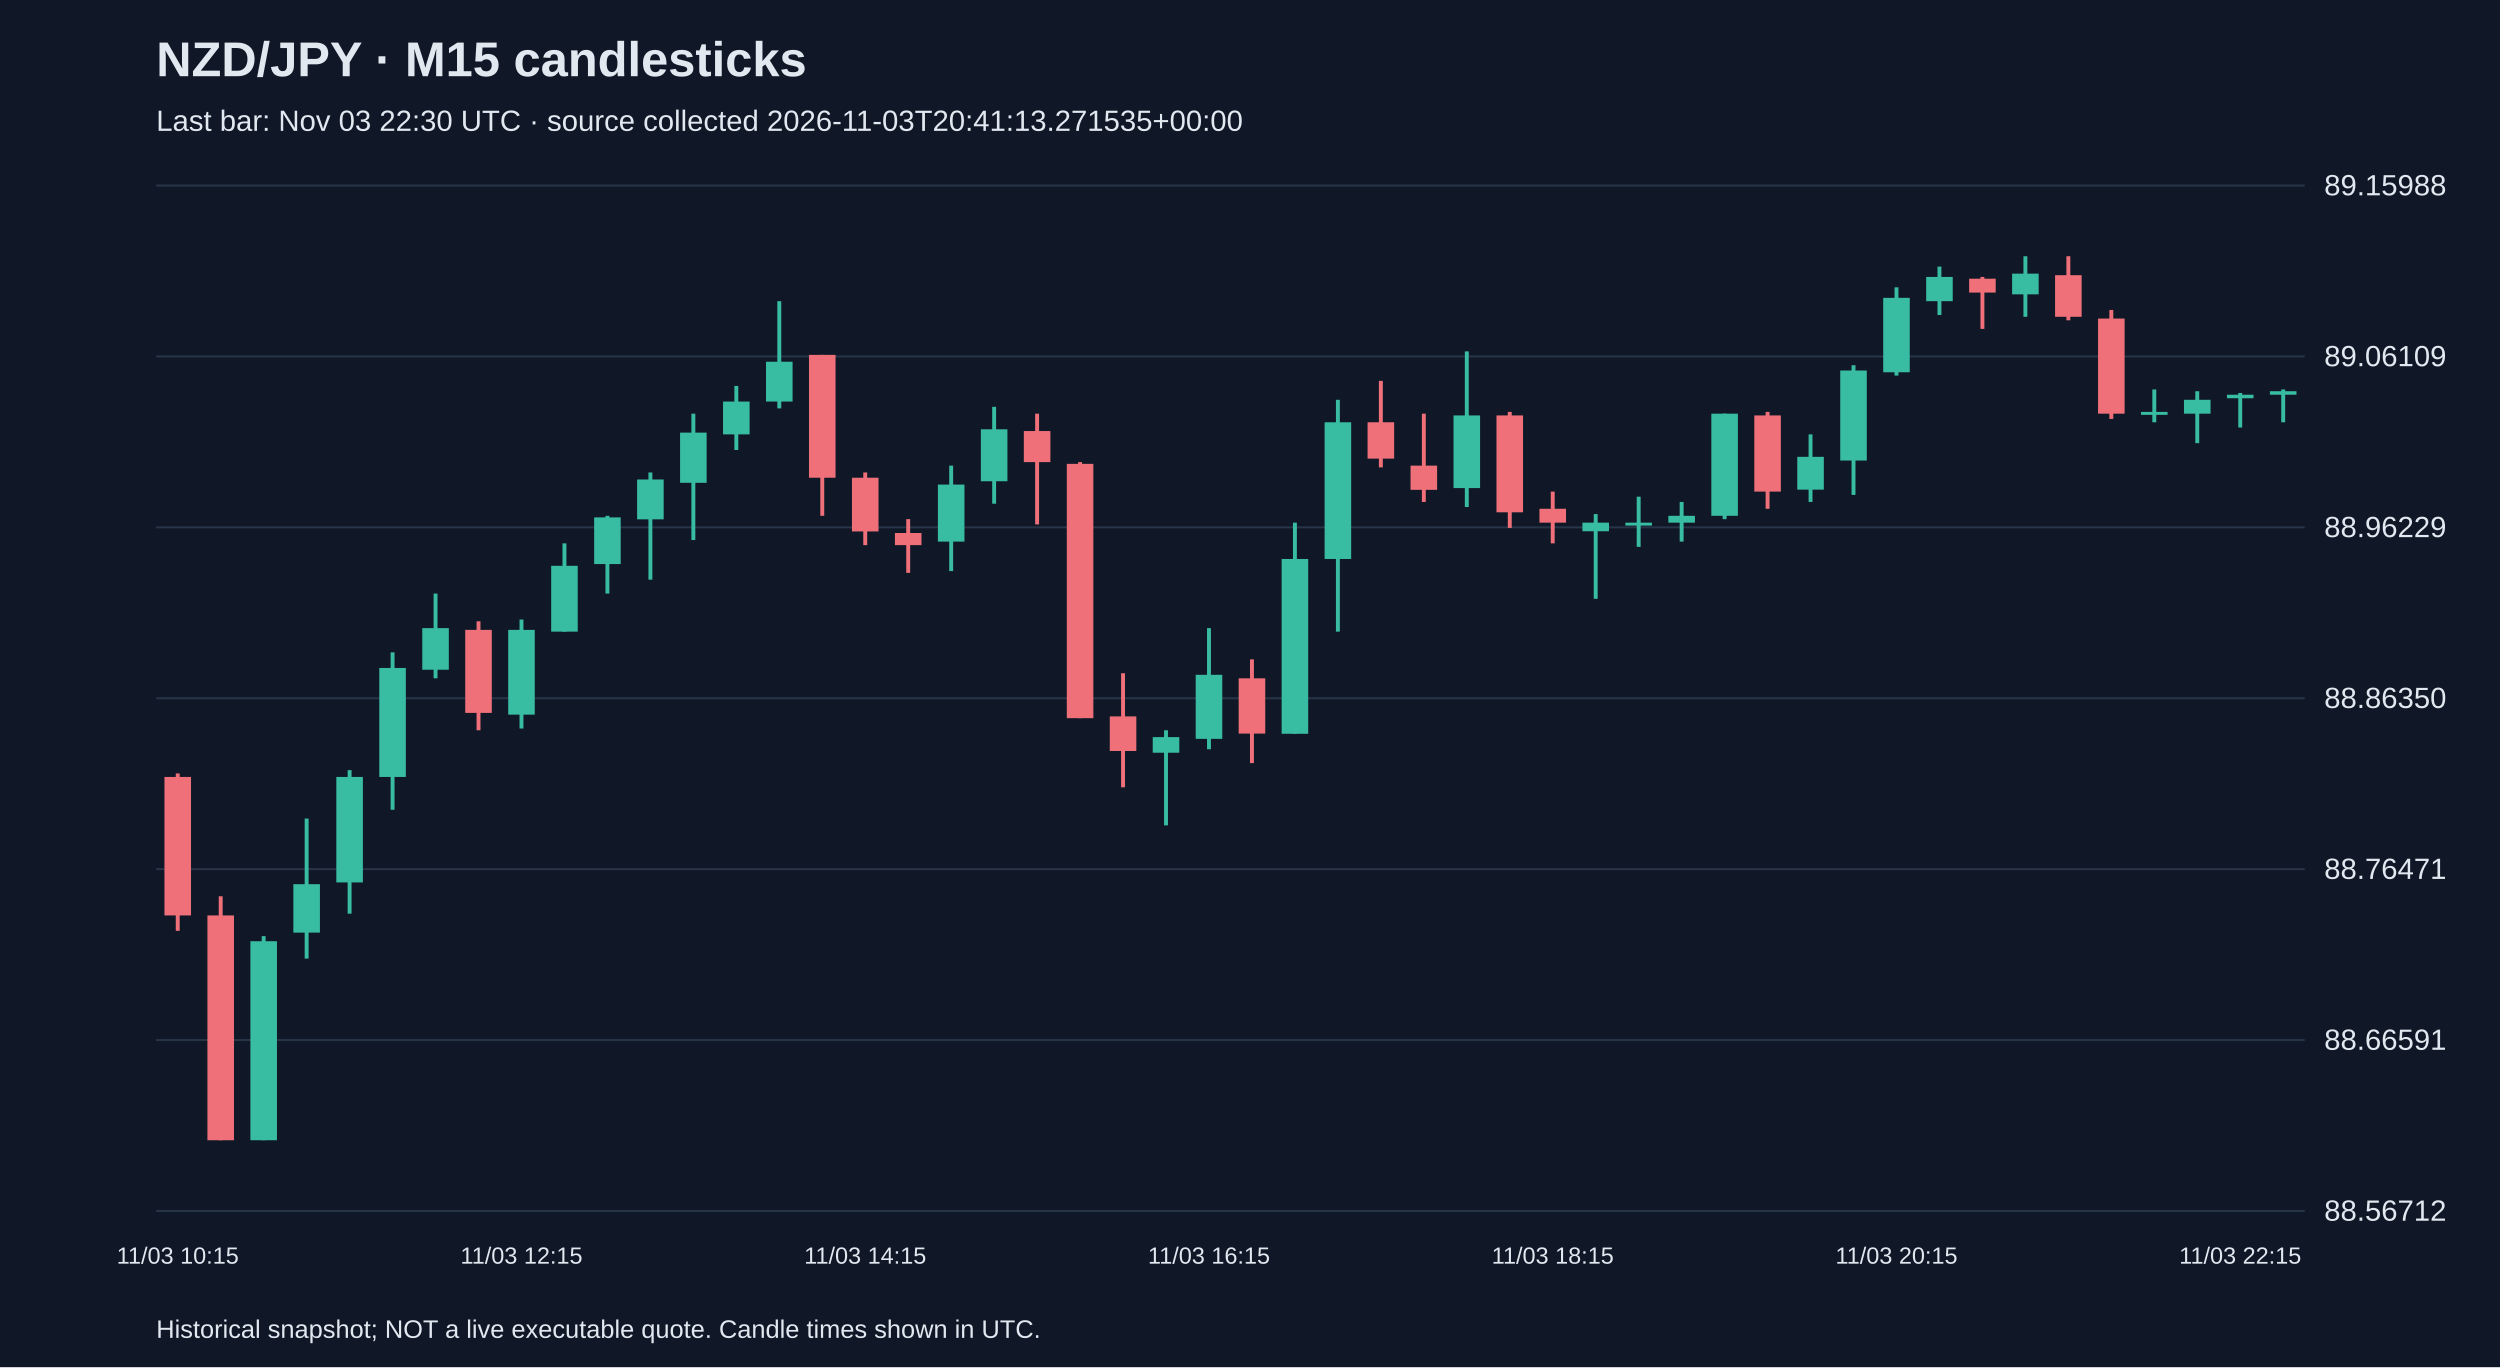
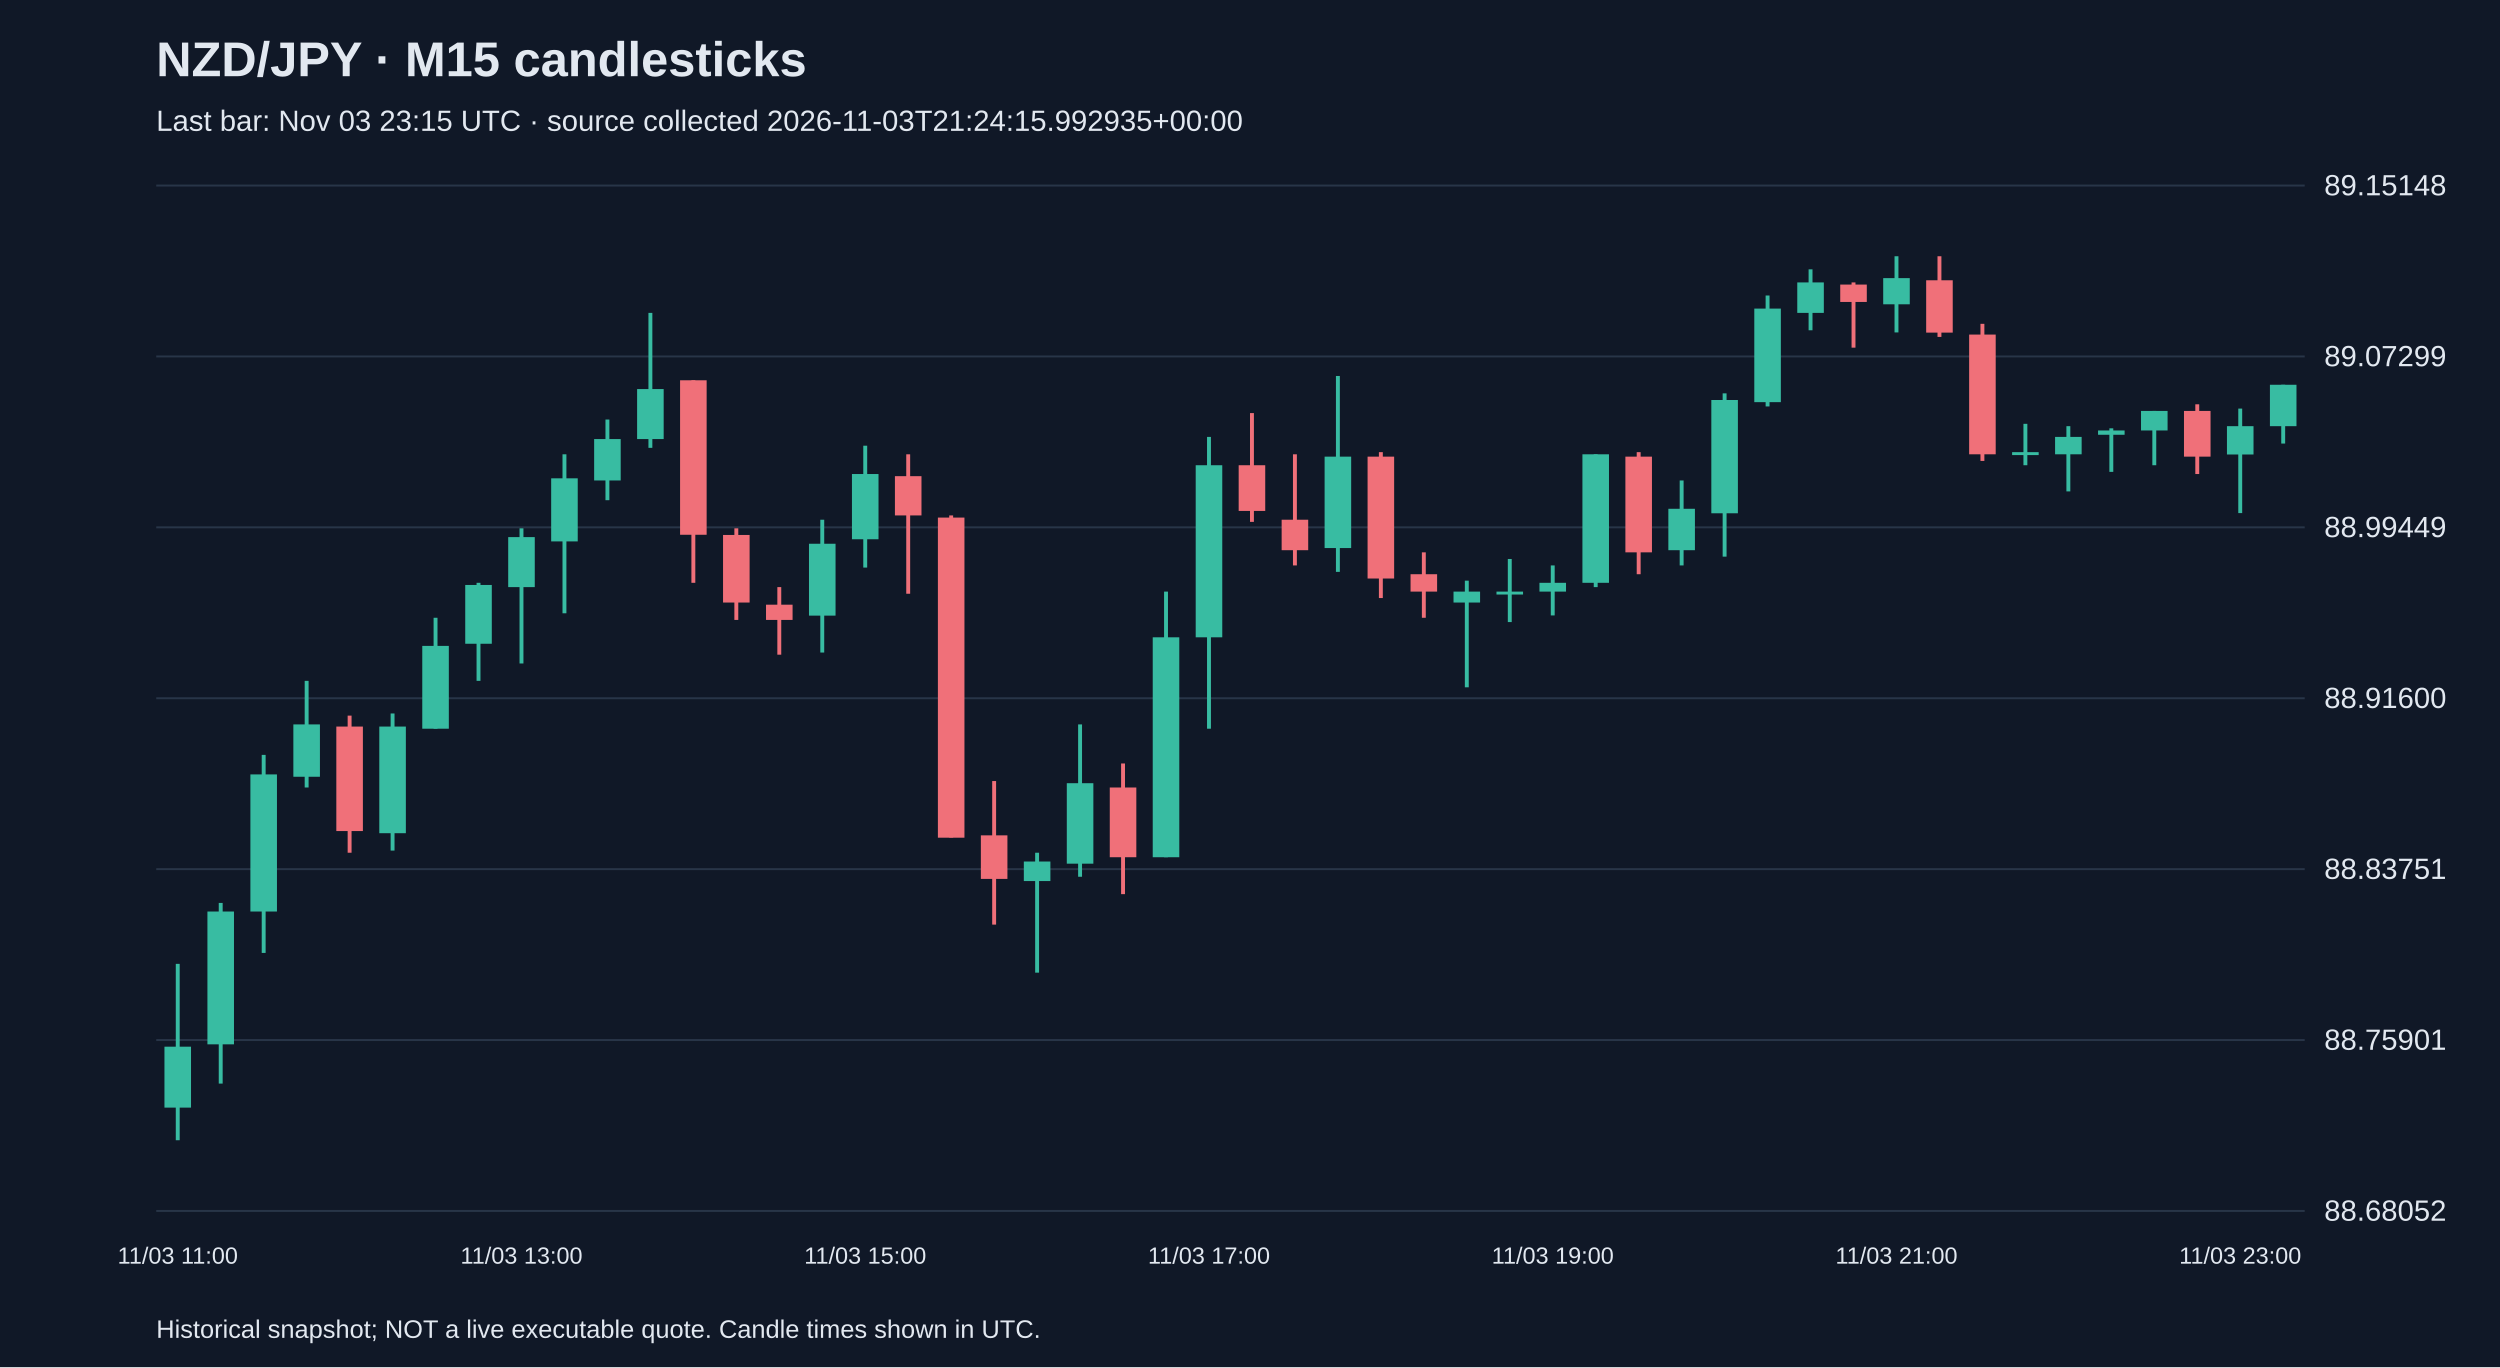
<svg xmlns="http://www.w3.org/2000/svg" viewBox="0 0 1280 700">
  <rect width="100%" height="100%" fill="#101827" />
  <style>text{font-family:Arial,sans-serif;fill:#e2e8f0}</style>
  <text x="80" y="39" font-size="25" font-weight="bold">NZD/JPY · M15 candlesticks</text>
-   <text x="80" y="67" font-size="15" fill="#a6b1c5">Last bar: Nov 03 22:30 UTC · source collected 2026-11-03T20:41:13.271535+00:00</text>
+   <text x="80" y="67" font-size="15" fill="#a6b1c5">Last bar: Nov 03 23:15 UTC · source collected 2026-11-03T21:24:15.992935+00:00</text>
  <line x1="80" y1="620.0" x2="1180" y2="620.0" stroke="#283548" />
-   <text x="1190" y="625.0" font-size="15">88.56712</text>
+   <text x="1190" y="625.0" font-size="15">88.68052</text>
  <line x1="80" y1="532.5" x2="1180" y2="532.5" stroke="#283548" />
-   <text x="1190" y="537.5" font-size="15">88.66591</text>
+   <text x="1190" y="537.5" font-size="15">88.75901</text>
  <line x1="80" y1="445.0" x2="1180" y2="445.0" stroke="#283548" />
-   <text x="1190" y="450.0" font-size="15">88.76471</text>
+   <text x="1190" y="450.0" font-size="15">88.83751</text>
  <line x1="80" y1="357.5" x2="1180" y2="357.5" stroke="#283548" />
-   <text x="1190" y="362.5" font-size="15">88.86350</text>
+   <text x="1190" y="362.5" font-size="15">88.91600</text>
  <line x1="80" y1="270.0" x2="1180" y2="270.0" stroke="#283548" />
-   <text x="1190" y="275.0" font-size="15">88.96229</text>
+   <text x="1190" y="275.0" font-size="15">88.99449</text>
  <line x1="80" y1="182.5" x2="1180" y2="182.5" stroke="#283548" />
-   <text x="1190" y="187.5" font-size="15">89.06109</text>
+   <text x="1190" y="187.5" font-size="15">89.07299</text>
  <line x1="80" y1="95.0" x2="1180" y2="95.0" stroke="#283548" />
-   <text x="1190" y="100.0" font-size="15">89.15988</text>
-   <line x1="91.0" y1="396.0" x2="91.0" y2="476.6" stroke="#f07079" stroke-width="2" />
-   <rect x="84.2" y="397.8" width="13.6" height="70.9" fill="#f07079" />
-   <text x="91.0" y="647" text-anchor="middle" font-size="12">11/03 10:15</text>
-   <line x1="113.0" y1="458.9" x2="113.0" y2="583.8" stroke="#f07079" stroke-width="2" />
-   <rect x="106.2" y="468.7" width="13.6" height="115.1" fill="#f07079" />
-   <line x1="135.0" y1="479.3" x2="135.0" y2="583.8" stroke="#38bca2" stroke-width="2" />
-   <rect x="128.2" y="481.9" width="13.6" height="101.9" fill="#38bca2" />
-   <line x1="157.0" y1="419.1" x2="157.0" y2="490.8" stroke="#38bca2" stroke-width="2" />
-   <rect x="150.2" y="452.7" width="13.6" height="24.8" fill="#38bca2" />
-   <line x1="179.0" y1="394.3" x2="179.0" y2="467.8" stroke="#38bca2" stroke-width="2" />
-   <rect x="172.2" y="397.8" width="13.6" height="54.0" fill="#38bca2" />
-   <line x1="201.0" y1="334.0" x2="201.0" y2="414.6" stroke="#38bca2" stroke-width="2" />
-   <rect x="194.2" y="342.0" width="13.6" height="55.8" fill="#38bca2" />
-   <line x1="223.0" y1="303.9" x2="223.0" y2="347.3" stroke="#38bca2" stroke-width="2" />
-   <rect x="216.2" y="321.6" width="13.6" height="21.3" fill="#38bca2" />
-   <line x1="245.0" y1="318.1" x2="245.0" y2="373.9" stroke="#f07079" stroke-width="2" />
-   <rect x="238.2" y="322.5" width="13.6" height="42.5" fill="#f07079" />
-   <line x1="267.0" y1="317.2" x2="267.0" y2="373.0" stroke="#38bca2" stroke-width="2" />
-   <rect x="260.2" y="322.5" width="13.6" height="43.4" fill="#38bca2" />
-   <text x="267.0" y="647" text-anchor="middle" font-size="12">11/03 12:15</text>
-   <line x1="289.0" y1="278.2" x2="289.0" y2="323.4" stroke="#38bca2" stroke-width="2" />
-   <rect x="282.2" y="289.7" width="13.6" height="33.7" fill="#38bca2" />
-   <line x1="311.0" y1="264.1" x2="311.0" y2="303.9" stroke="#38bca2" stroke-width="2" />
-   <rect x="304.2" y="264.9" width="13.6" height="23.9" fill="#38bca2" />
-   <line x1="333.0" y1="241.9" x2="333.0" y2="296.8" stroke="#38bca2" stroke-width="2" />
-   <rect x="326.2" y="245.5" width="13.6" height="20.4" fill="#38bca2" />
-   <line x1="355.0" y1="211.8" x2="355.0" y2="276.5" stroke="#38bca2" stroke-width="2" />
-   <rect x="348.2" y="221.5" width="13.6" height="25.7" fill="#38bca2" />
-   <line x1="377.0" y1="197.6" x2="377.0" y2="230.4" stroke="#38bca2" stroke-width="2" />
-   <rect x="370.2" y="205.6" width="13.6" height="16.8" fill="#38bca2" />
-   <line x1="399.0" y1="154.2" x2="399.0" y2="209.1" stroke="#38bca2" stroke-width="2" />
-   <rect x="392.2" y="185.2" width="13.6" height="20.4" fill="#38bca2" />
-   <line x1="421.0" y1="181.7" x2="421.0" y2="264.1" stroke="#f07079" stroke-width="2" />
-   <rect x="414.2" y="181.7" width="13.6" height="62.9" fill="#f07079" />
-   <line x1="443.0" y1="241.9" x2="443.0" y2="279.1" stroke="#f07079" stroke-width="2" />
-   <rect x="436.2" y="244.6" width="13.6" height="27.5" fill="#f07079" />
-   <text x="443.0" y="647" text-anchor="middle" font-size="12">11/03 14:15</text>
-   <line x1="465.0" y1="265.8" x2="465.0" y2="293.3" stroke="#f07079" stroke-width="2" />
-   <rect x="458.2" y="272.9" width="13.6" height="6.2" fill="#f07079" />
-   <line x1="487.0" y1="238.4" x2="487.0" y2="292.4" stroke="#38bca2" stroke-width="2" />
-   <rect x="480.2" y="248.1" width="13.6" height="29.2" fill="#38bca2" />
-   <line x1="509.0" y1="208.3" x2="509.0" y2="257.9" stroke="#38bca2" stroke-width="2" />
-   <rect x="502.2" y="219.8" width="13.6" height="26.6" fill="#38bca2" />
-   <line x1="531.0" y1="211.8" x2="531.0" y2="268.5" stroke="#f07079" stroke-width="2" />
-   <rect x="524.2" y="220.7" width="13.6" height="15.9" fill="#f07079" />
-   <line x1="553.0" y1="236.6" x2="553.0" y2="367.7" stroke="#f07079" stroke-width="2" />
-   <rect x="546.2" y="237.5" width="13.6" height="130.2" fill="#f07079" />
-   <line x1="575.0" y1="344.7" x2="575.0" y2="403.1" stroke="#f07079" stroke-width="2" />
-   <rect x="568.2" y="366.8" width="13.6" height="17.7" fill="#f07079" />
-   <line x1="597.0" y1="373.9" x2="597.0" y2="422.6" stroke="#38bca2" stroke-width="2" />
-   <rect x="590.2" y="377.4" width="13.6" height="8.0" fill="#38bca2" />
-   <line x1="619.0" y1="321.6" x2="619.0" y2="383.6" stroke="#38bca2" stroke-width="2" />
-   <rect x="612.2" y="345.5" width="13.6" height="32.8" fill="#38bca2" />
-   <text x="619.0" y="647" text-anchor="middle" font-size="12">11/03 16:15</text>
-   <line x1="641.0" y1="337.6" x2="641.0" y2="390.7" stroke="#f07079" stroke-width="2" />
-   <rect x="634.2" y="347.3" width="13.6" height="28.3" fill="#f07079" />
-   <line x1="663.0" y1="267.6" x2="663.0" y2="375.7" stroke="#38bca2" stroke-width="2" />
-   <rect x="656.2" y="286.2" width="13.6" height="89.5" fill="#38bca2" />
-   <line x1="685.0" y1="204.7" x2="685.0" y2="323.4" stroke="#38bca2" stroke-width="2" />
-   <rect x="678.2" y="216.2" width="13.6" height="70.0" fill="#38bca2" />
-   <line x1="707.0" y1="195.0" x2="707.0" y2="239.3" stroke="#f07079" stroke-width="2" />
-   <rect x="700.2" y="216.2" width="13.6" height="18.6" fill="#f07079" />
-   <line x1="729.0" y1="211.8" x2="729.0" y2="257.0" stroke="#f07079" stroke-width="2" />
-   <rect x="722.2" y="238.4" width="13.6" height="12.4" fill="#f07079" />
-   <line x1="751.0" y1="179.9" x2="751.0" y2="259.6" stroke="#38bca2" stroke-width="2" />
-   <rect x="744.2" y="212.7" width="13.6" height="37.2" fill="#38bca2" />
-   <line x1="773.0" y1="210.9" x2="773.0" y2="270.3" stroke="#f07079" stroke-width="2" />
-   <rect x="766.2" y="212.7" width="13.6" height="49.6" fill="#f07079" />
-   <line x1="795.0" y1="251.7" x2="795.0" y2="278.2" stroke="#f07079" stroke-width="2" />
-   <rect x="788.2" y="260.5" width="13.6" height="7.1" fill="#f07079" />
-   <text x="795.0" y="647" text-anchor="middle" font-size="12">11/03 18:15</text>
-   <line x1="817.0" y1="263.2" x2="817.0" y2="306.6" stroke="#38bca2" stroke-width="2" />
-   <rect x="810.2" y="267.6" width="13.6" height="4.4" fill="#38bca2" />
-   <line x1="839.0" y1="254.3" x2="839.0" y2="280.0" stroke="#38bca2" stroke-width="2" />
-   <rect x="832.2" y="267.6" width="13.6" height="1.5" fill="#38bca2" />
-   <line x1="861.0" y1="257.0" x2="861.0" y2="277.3" stroke="#38bca2" stroke-width="2" />
-   <rect x="854.2" y="264.1" width="13.6" height="3.5" fill="#38bca2" />
-   <line x1="883.0" y1="211.8" x2="883.0" y2="265.8" stroke="#38bca2" stroke-width="2" />
-   <rect x="876.2" y="211.8" width="13.6" height="52.3" fill="#38bca2" />
-   <line x1="905.0" y1="210.9" x2="905.0" y2="260.5" stroke="#f07079" stroke-width="2" />
-   <rect x="898.2" y="212.7" width="13.6" height="39.0" fill="#f07079" />
-   <line x1="927.0" y1="222.4" x2="927.0" y2="257.0" stroke="#38bca2" stroke-width="2" />
-   <rect x="920.2" y="233.9" width="13.6" height="16.8" fill="#38bca2" />
-   <line x1="949.0" y1="187.0" x2="949.0" y2="253.4" stroke="#38bca2" stroke-width="2" />
-   <rect x="942.2" y="189.7" width="13.6" height="46.1" fill="#38bca2" />
-   <line x1="971.0" y1="147.1" x2="971.0" y2="192.3" stroke="#38bca2" stroke-width="2" />
-   <rect x="964.2" y="152.5" width="13.6" height="38.1" fill="#38bca2" />
-   <text x="971.0" y="647" text-anchor="middle" font-size="12">11/03 20:15</text>
-   <line x1="993.0" y1="136.5" x2="993.0" y2="161.3" stroke="#38bca2" stroke-width="2" />
-   <rect x="986.2" y="141.8" width="13.6" height="12.4" fill="#38bca2" />
-   <line x1="1015.0" y1="141.8" x2="1015.0" y2="168.4" stroke="#f07079" stroke-width="2" />
-   <rect x="1008.2" y="142.7" width="13.6" height="7.1" fill="#f07079" />
-   <line x1="1037.0" y1="131.2" x2="1037.0" y2="162.2" stroke="#38bca2" stroke-width="2" />
-   <rect x="1030.2" y="140.1" width="13.6" height="10.6" fill="#38bca2" />
-   <line x1="1059.0" y1="131.2" x2="1059.0" y2="164.0" stroke="#f07079" stroke-width="2" />
-   <rect x="1052.2" y="140.9" width="13.6" height="21.3" fill="#f07079" />
-   <line x1="1081.0" y1="158.7" x2="1081.0" y2="214.5" stroke="#f07079" stroke-width="2" />
-   <rect x="1074.2" y="163.1" width="13.6" height="48.7" fill="#f07079" />
-   <line x1="1103.0" y1="199.4" x2="1103.0" y2="216.2" stroke="#38bca2" stroke-width="2" />
-   <rect x="1096.2" y="210.9" width="13.6" height="1.5" fill="#38bca2" />
-   <line x1="1125.0" y1="200.3" x2="1125.0" y2="226.9" stroke="#38bca2" stroke-width="2" />
-   <rect x="1118.2" y="204.7" width="13.6" height="7.1" fill="#38bca2" />
-   <line x1="1147.0" y1="201.2" x2="1147.0" y2="218.9" stroke="#38bca2" stroke-width="2" />
-   <rect x="1140.2" y="202.1" width="13.6" height="1.8" fill="#38bca2" />
-   <text x="1147.0" y="647" text-anchor="middle" font-size="12">11/03 22:15</text>
-   <line x1="1169.0" y1="199.4" x2="1169.0" y2="216.2" stroke="#38bca2" stroke-width="2" />
-   <rect x="1162.2" y="200.3" width="13.6" height="1.8" fill="#38bca2" />
+   <text x="1190" y="100.0" font-size="15">89.15148</text>
+   <line x1="91.0" y1="493.5" x2="91.0" y2="583.8" stroke="#38bca2" stroke-width="2" />
+   <rect x="84.2" y="535.9" width="13.6" height="31.2" fill="#38bca2" />
+   <text x="91.0" y="647" text-anchor="middle" font-size="12">11/03 11:00</text>
+   <line x1="113.0" y1="462.3" x2="113.0" y2="554.8" stroke="#38bca2" stroke-width="2" />
+   <rect x="106.2" y="466.7" width="13.6" height="68.0" fill="#38bca2" />
+   <line x1="135.0" y1="386.5" x2="135.0" y2="487.9" stroke="#38bca2" stroke-width="2" />
+   <rect x="128.2" y="396.5" width="13.6" height="70.2" fill="#38bca2" />
+   <line x1="157.0" y1="348.6" x2="157.0" y2="403.2" stroke="#38bca2" stroke-width="2" />
+   <rect x="150.2" y="370.9" width="13.6" height="26.8" fill="#38bca2" />
+   <line x1="179.0" y1="366.4" x2="179.0" y2="436.6" stroke="#f07079" stroke-width="2" />
+   <rect x="172.2" y="372.0" width="13.6" height="53.5" fill="#f07079" />
+   <line x1="201.0" y1="365.3" x2="201.0" y2="435.5" stroke="#38bca2" stroke-width="2" />
+   <rect x="194.2" y="372.0" width="13.6" height="54.6" fill="#38bca2" />
+   <line x1="223.0" y1="316.3" x2="223.0" y2="373.1" stroke="#38bca2" stroke-width="2" />
+   <rect x="216.2" y="330.7" width="13.6" height="42.4" fill="#38bca2" />
+   <line x1="245.0" y1="298.4" x2="245.0" y2="348.6" stroke="#38bca2" stroke-width="2" />
+   <rect x="238.2" y="299.5" width="13.6" height="30.1" fill="#38bca2" />
+   <line x1="267.0" y1="270.5" x2="267.0" y2="339.7" stroke="#38bca2" stroke-width="2" />
+   <rect x="260.2" y="275.0" width="13.6" height="25.6" fill="#38bca2" />
+   <text x="267.0" y="647" text-anchor="middle" font-size="12">11/03 13:00</text>
+   <line x1="289.0" y1="232.6" x2="289.0" y2="314.0" stroke="#38bca2" stroke-width="2" />
+   <rect x="282.2" y="244.9" width="13.6" height="32.3" fill="#38bca2" />
+   <line x1="311.0" y1="214.8" x2="311.0" y2="256.1" stroke="#38bca2" stroke-width="2" />
+   <rect x="304.2" y="224.8" width="13.6" height="21.2" fill="#38bca2" />
+   <line x1="333.0" y1="160.2" x2="333.0" y2="229.3" stroke="#38bca2" stroke-width="2" />
+   <rect x="326.2" y="199.2" width="13.6" height="25.6" fill="#38bca2" />
+   <line x1="355.0" y1="194.7" x2="355.0" y2="298.4" stroke="#f07079" stroke-width="2" />
+   <rect x="348.2" y="194.7" width="13.6" height="79.1" fill="#f07079" />
+   <line x1="377.0" y1="270.5" x2="377.0" y2="317.4" stroke="#f07079" stroke-width="2" />
+   <rect x="370.2" y="273.9" width="13.6" height="34.6" fill="#f07079" />
+   <line x1="399.0" y1="300.6" x2="399.0" y2="335.2" stroke="#f07079" stroke-width="2" />
+   <rect x="392.2" y="309.6" width="13.6" height="7.8" fill="#f07079" />
+   <line x1="421.0" y1="266.1" x2="421.0" y2="334.1" stroke="#38bca2" stroke-width="2" />
+   <rect x="414.2" y="278.4" width="13.6" height="36.8" fill="#38bca2" />
+   <line x1="443.0" y1="228.2" x2="443.0" y2="290.6" stroke="#38bca2" stroke-width="2" />
+   <rect x="436.2" y="242.7" width="13.6" height="33.4" fill="#38bca2" />
+   <text x="443.0" y="647" text-anchor="middle" font-size="12">11/03 15:00</text>
+   <line x1="465.0" y1="232.6" x2="465.0" y2="304.0" stroke="#f07079" stroke-width="2" />
+   <rect x="458.2" y="243.8" width="13.6" height="20.1" fill="#f07079" />
+   <line x1="487.0" y1="263.9" x2="487.0" y2="428.8" stroke="#f07079" stroke-width="2" />
+   <rect x="480.2" y="265.0" width="13.6" height="163.9" fill="#f07079" />
+   <line x1="509.0" y1="399.9" x2="509.0" y2="473.4" stroke="#f07079" stroke-width="2" />
+   <rect x="502.2" y="427.7" width="13.6" height="22.3" fill="#f07079" />
+   <line x1="531.0" y1="436.6" x2="531.0" y2="498.0" stroke="#38bca2" stroke-width="2" />
+   <rect x="524.2" y="441.1" width="13.6" height="10.0" fill="#38bca2" />
+   <line x1="553.0" y1="370.9" x2="553.0" y2="448.9" stroke="#38bca2" stroke-width="2" />
+   <rect x="546.2" y="401.0" width="13.6" height="41.2" fill="#38bca2" />
+   <line x1="575.0" y1="390.9" x2="575.0" y2="457.8" stroke="#f07079" stroke-width="2" />
+   <rect x="568.2" y="403.2" width="13.6" height="35.7" fill="#f07079" />
+   <line x1="597.0" y1="302.9" x2="597.0" y2="438.9" stroke="#38bca2" stroke-width="2" />
+   <rect x="590.2" y="326.3" width="13.6" height="112.6" fill="#38bca2" />
+   <line x1="619.0" y1="223.7" x2="619.0" y2="373.1" stroke="#38bca2" stroke-width="2" />
+   <rect x="612.2" y="238.2" width="13.6" height="88.1" fill="#38bca2" />
+   <text x="619.0" y="647" text-anchor="middle" font-size="12">11/03 17:00</text>
+   <line x1="641.0" y1="211.5" x2="641.0" y2="267.2" stroke="#f07079" stroke-width="2" />
+   <rect x="634.2" y="238.2" width="13.6" height="23.4" fill="#f07079" />
+   <line x1="663.0" y1="232.6" x2="663.0" y2="289.5" stroke="#f07079" stroke-width="2" />
+   <rect x="656.2" y="266.1" width="13.6" height="15.6" fill="#f07079" />
+   <line x1="685.0" y1="192.5" x2="685.0" y2="292.8" stroke="#38bca2" stroke-width="2" />
+   <rect x="678.2" y="233.8" width="13.6" height="46.8" fill="#38bca2" />
+   <line x1="707.0" y1="231.5" x2="707.0" y2="306.2" stroke="#f07079" stroke-width="2" />
+   <rect x="700.2" y="233.8" width="13.6" height="62.4" fill="#f07079" />
+   <line x1="729.0" y1="282.8" x2="729.0" y2="316.3" stroke="#f07079" stroke-width="2" />
+   <rect x="722.2" y="294.0" width="13.6" height="8.9" fill="#f07079" />
+   <line x1="751.0" y1="297.3" x2="751.0" y2="351.9" stroke="#38bca2" stroke-width="2" />
+   <rect x="744.2" y="302.9" width="13.6" height="5.6" fill="#38bca2" />
+   <line x1="773.0" y1="286.2" x2="773.0" y2="318.5" stroke="#38bca2" stroke-width="2" />
+   <rect x="766.2" y="302.9" width="13.6" height="1.5" fill="#38bca2" />
+   <line x1="795.0" y1="289.5" x2="795.0" y2="315.1" stroke="#38bca2" stroke-width="2" />
+   <rect x="788.2" y="298.4" width="13.6" height="4.5" fill="#38bca2" />
+   <text x="795.0" y="647" text-anchor="middle" font-size="12">11/03 19:00</text>
+   <line x1="817.0" y1="232.6" x2="817.0" y2="300.6" stroke="#38bca2" stroke-width="2" />
+   <rect x="810.2" y="232.6" width="13.6" height="65.8" fill="#38bca2" />
+   <line x1="839.0" y1="231.5" x2="839.0" y2="294.0" stroke="#f07079" stroke-width="2" />
+   <rect x="832.2" y="233.8" width="13.6" height="49.0" fill="#f07079" />
+   <line x1="861.0" y1="246.0" x2="861.0" y2="289.5" stroke="#38bca2" stroke-width="2" />
+   <rect x="854.2" y="260.5" width="13.6" height="21.2" fill="#38bca2" />
+   <line x1="883.0" y1="201.4" x2="883.0" y2="285.0" stroke="#38bca2" stroke-width="2" />
+   <rect x="876.2" y="204.8" width="13.6" height="58.0" fill="#38bca2" />
+   <line x1="905.0" y1="151.3" x2="905.0" y2="208.1" stroke="#38bca2" stroke-width="2" />
+   <rect x="898.2" y="158.0" width="13.6" height="47.9" fill="#38bca2" />
+   <line x1="927.0" y1="137.9" x2="927.0" y2="169.1" stroke="#38bca2" stroke-width="2" />
+   <rect x="920.2" y="144.6" width="13.6" height="15.6" fill="#38bca2" />
+   <line x1="949.0" y1="144.6" x2="949.0" y2="178.0" stroke="#f07079" stroke-width="2" />
+   <rect x="942.2" y="145.7" width="13.6" height="8.9" fill="#f07079" />
+   <line x1="971.0" y1="131.2" x2="971.0" y2="170.2" stroke="#38bca2" stroke-width="2" />
+   <rect x="964.2" y="142.4" width="13.6" height="13.4" fill="#38bca2" />
+   <text x="971.0" y="647" text-anchor="middle" font-size="12">11/03 21:00</text>
+   <line x1="993.0" y1="131.2" x2="993.0" y2="172.5" stroke="#f07079" stroke-width="2" />
+   <rect x="986.2" y="143.5" width="13.6" height="26.8" fill="#f07079" />
+   <line x1="1015.0" y1="165.8" x2="1015.0" y2="236.0" stroke="#f07079" stroke-width="2" />
+   <rect x="1008.2" y="171.3" width="13.6" height="61.3" fill="#f07079" />
+   <line x1="1037.0" y1="217.0" x2="1037.0" y2="238.2" stroke="#38bca2" stroke-width="2" />
+   <rect x="1030.2" y="231.5" width="13.6" height="1.5" fill="#38bca2" />
+   <line x1="1059.0" y1="218.2" x2="1059.0" y2="251.6" stroke="#38bca2" stroke-width="2" />
+   <rect x="1052.2" y="223.7" width="13.6" height="8.9" fill="#38bca2" />
+   <line x1="1081.0" y1="219.3" x2="1081.0" y2="241.6" stroke="#38bca2" stroke-width="2" />
+   <rect x="1074.2" y="220.4" width="13.6" height="2.2" fill="#38bca2" />
+   <line x1="1103.0" y1="210.4" x2="1103.0" y2="238.2" stroke="#38bca2" stroke-width="2" />
+   <rect x="1096.2" y="210.4" width="13.6" height="10.0" fill="#38bca2" />
+   <line x1="1125.0" y1="207.0" x2="1125.0" y2="242.7" stroke="#f07079" stroke-width="2" />
+   <rect x="1118.2" y="210.4" width="13.6" height="23.4" fill="#f07079" />
+   <line x1="1147.0" y1="209.2" x2="1147.0" y2="262.7" stroke="#38bca2" stroke-width="2" />
+   <rect x="1140.2" y="218.2" width="13.6" height="14.5" fill="#38bca2" />
+   <text x="1147.0" y="647" text-anchor="middle" font-size="12">11/03 23:00</text>
+   <line x1="1169.0" y1="197.0" x2="1169.0" y2="227.1" stroke="#38bca2" stroke-width="2" />
+   <rect x="1162.2" y="197.0" width="13.6" height="21.2" fill="#38bca2" />
  <text x="80" y="685" font-size="13">Historical snapshot; NOT a live executable quote. Candle times shown in UTC.</text>
</svg>
